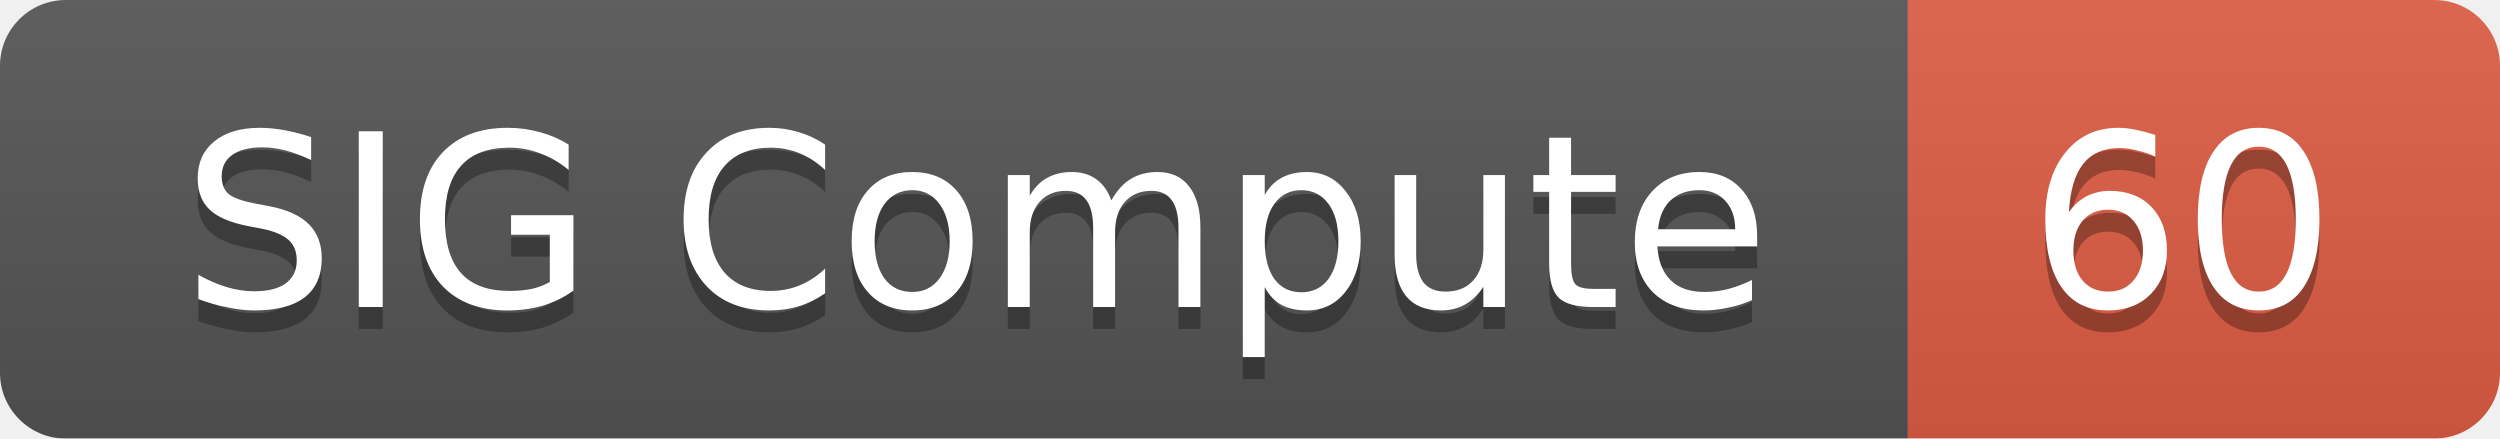
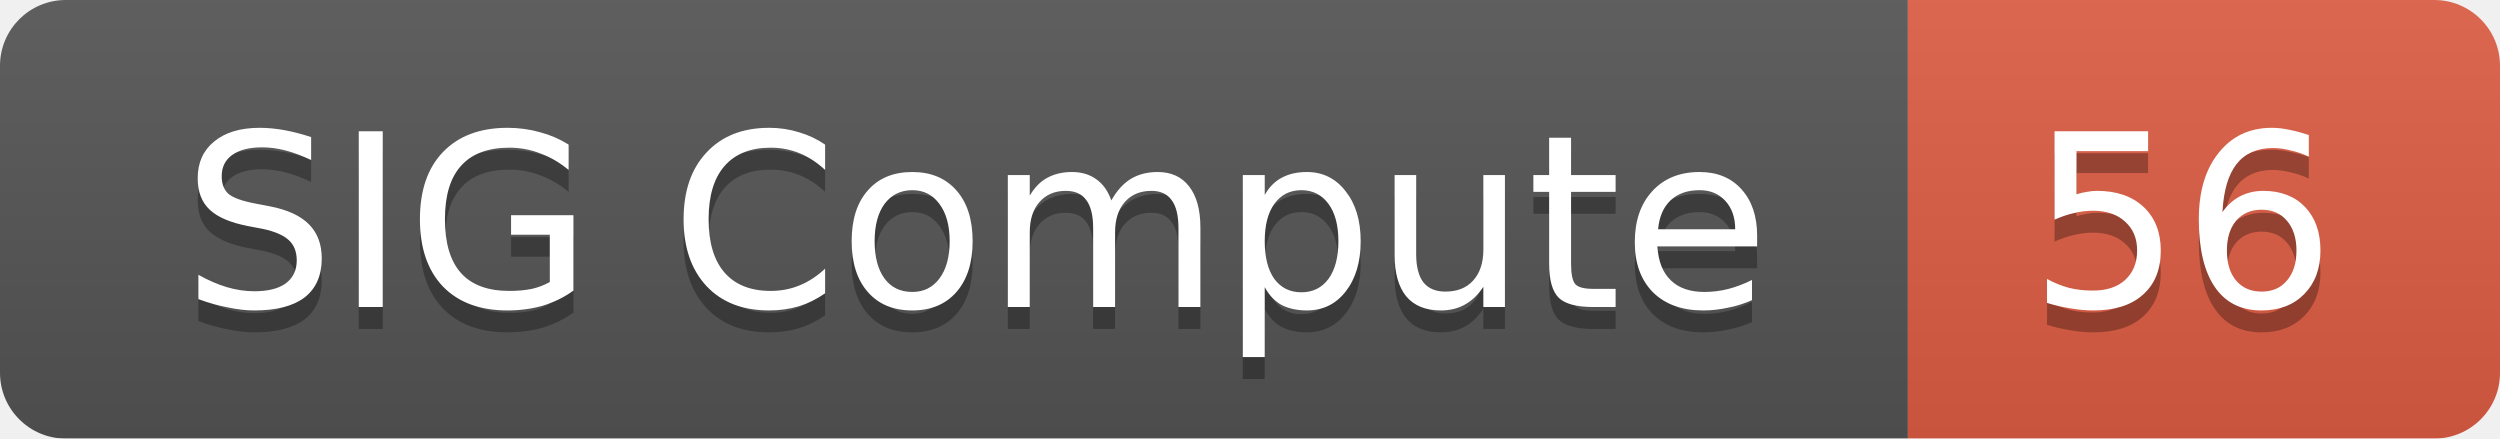
<svg xmlns="http://www.w3.org/2000/svg" width="114" height="20">
  <linearGradient id="smooth" x2="0" y2="100%">
    <stop offset="0" stop-color="#bbb" stop-opacity=".1" />
    <stop offset="1" stop-opacity=".1" />
  </linearGradient>
  <mask id="round">
    <rect width="114" height="20" rx="3" fill="#fff" />
  </mask>
  <g mask="url(#round)">
    <rect width="87" height="20" fill="#555" />
    <rect x="87" width="27" height="20" fill="#e05d44" />
    <rect width="114" height="20" fill="url(#smooth)" />
  </g>
  <g fill="#fff" text-anchor="middle" font-family="DejaVu Sans,Verdana,Geneva,sans-serif" font-size="11">
    <text x="44.5" y="15" fill="#010101" fill-opacity=".3">SIG Compute</text>
    <text x="44.5" y="14">SIG Compute</text>
-     <text x="99.5" y="15" fill="#010101" fill-opacity=".3">60</text>
-     <text x="99.5" y="14">60</text>
+     <text x="99.5" y="15" fill="#010101" fill-opacity=".3">56</text>
+     <text x="99.5" y="14">56</text>
  </g>
</svg>
